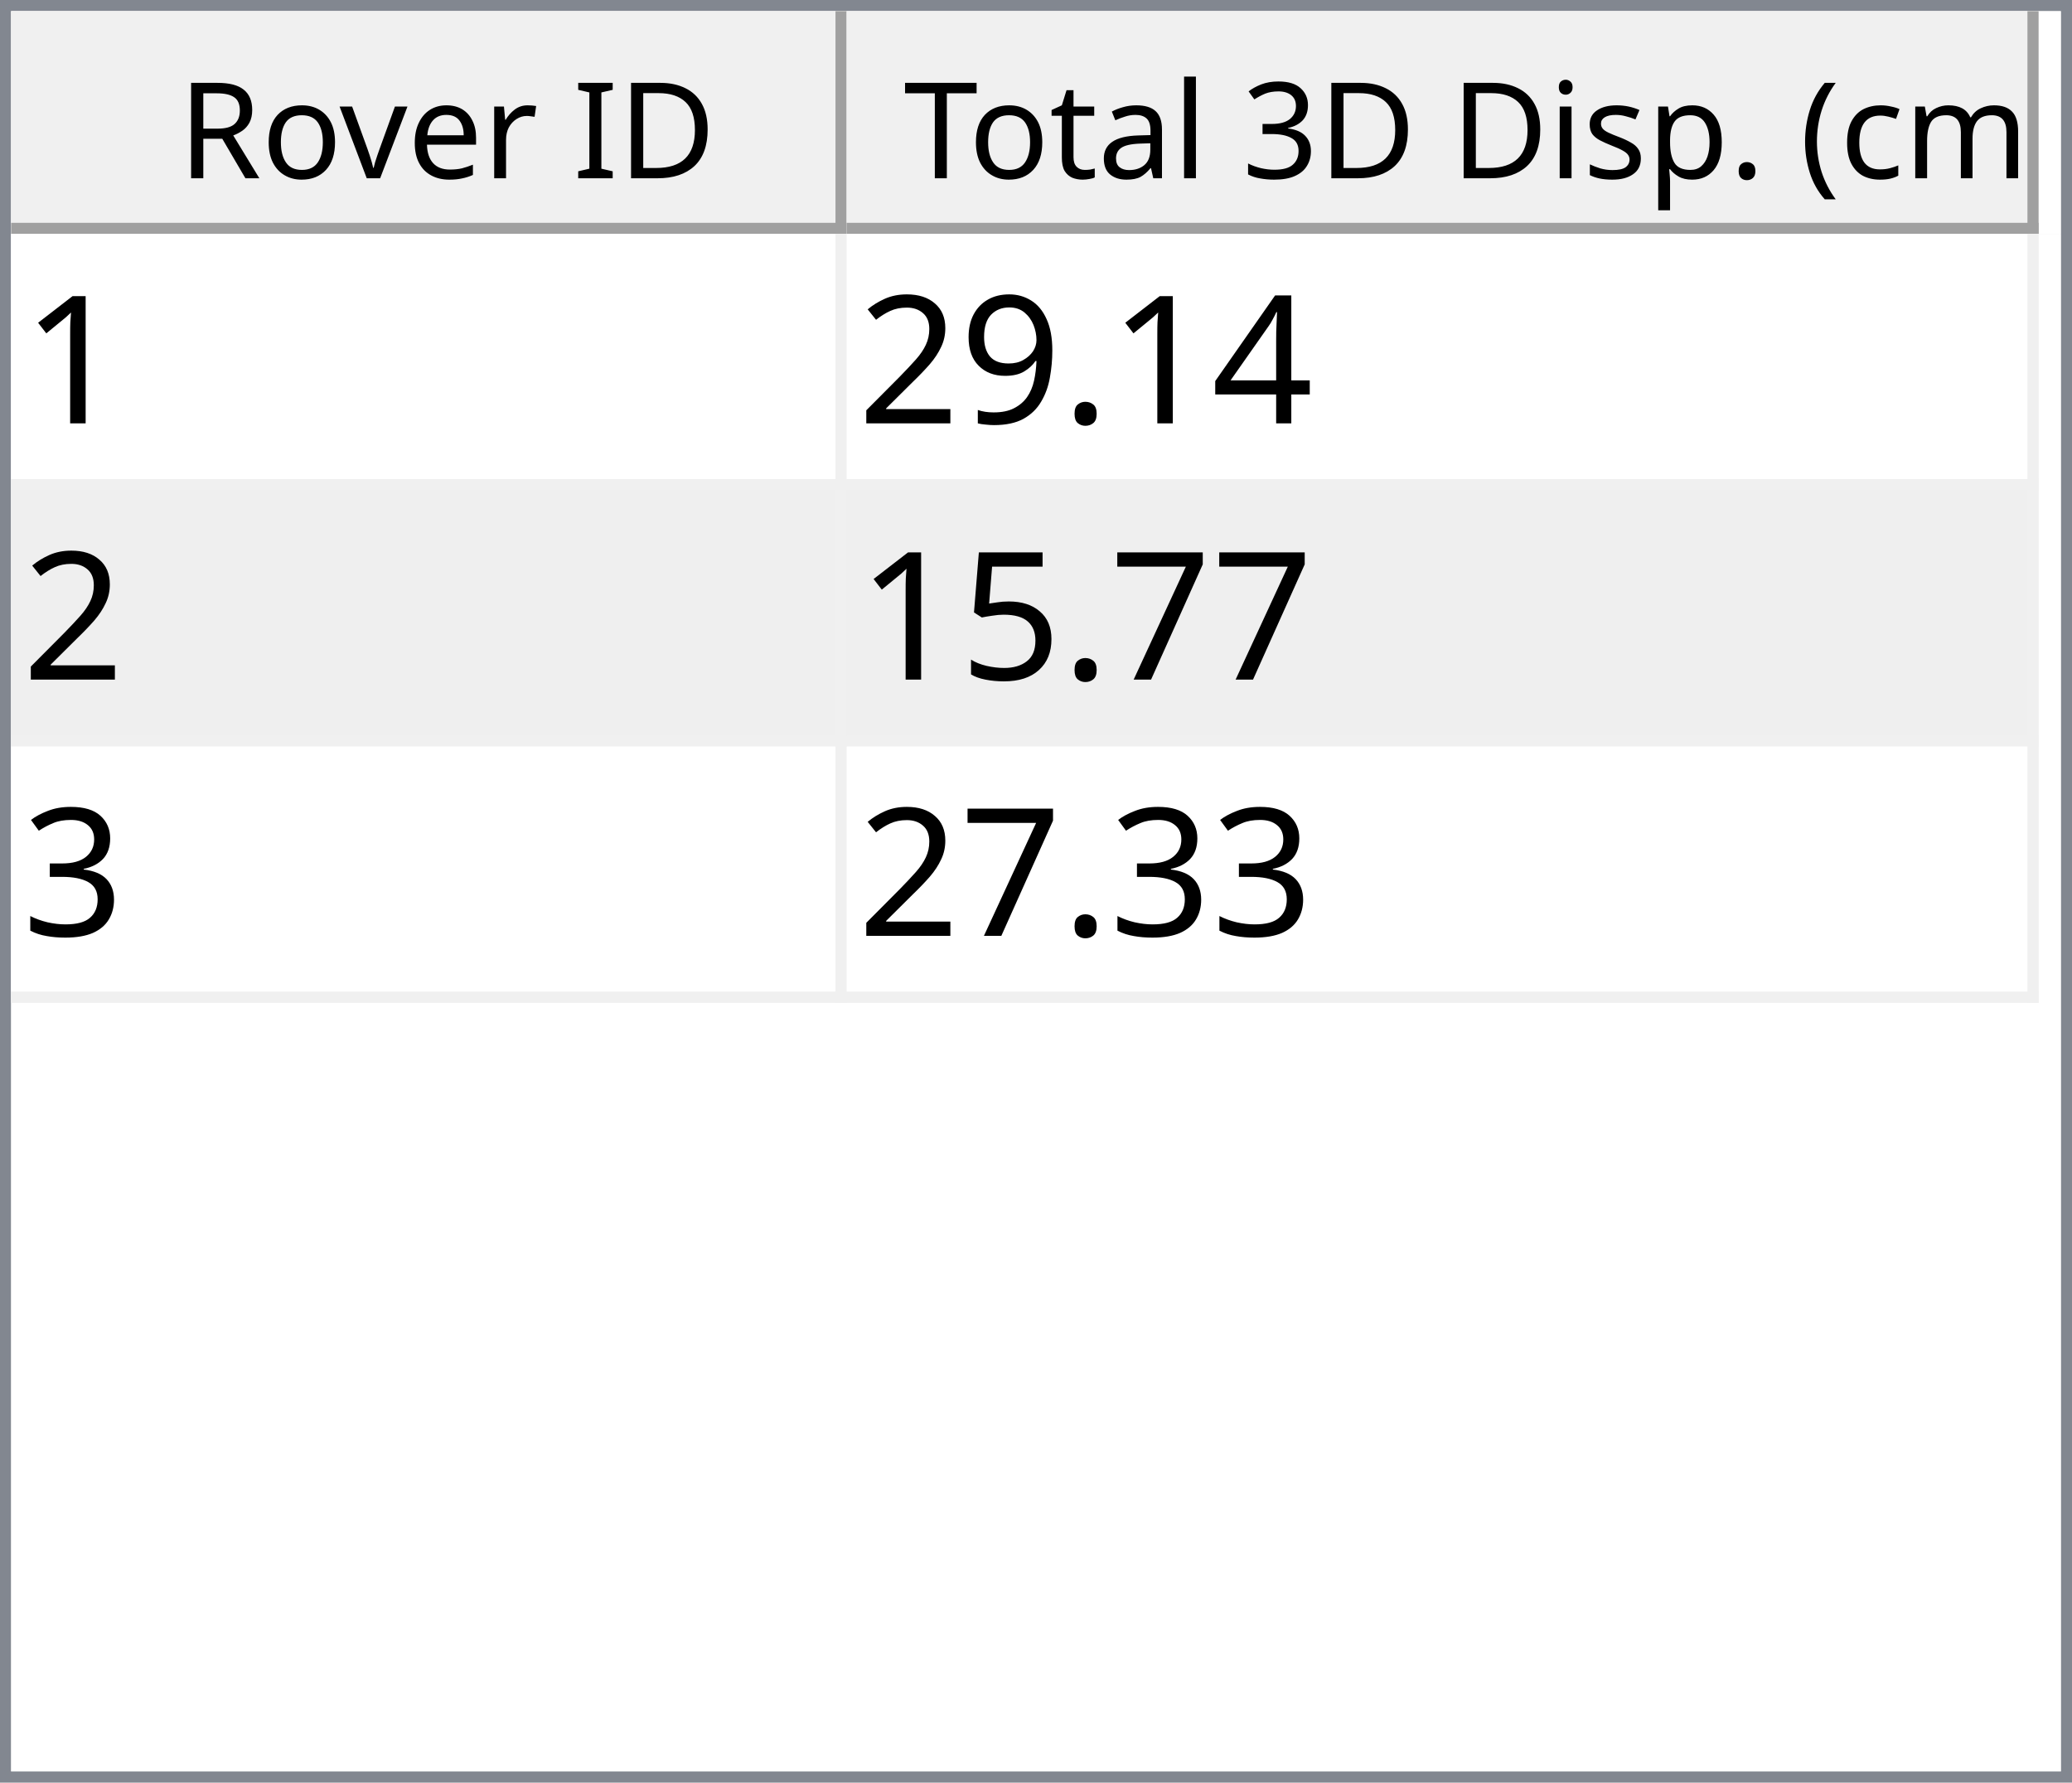
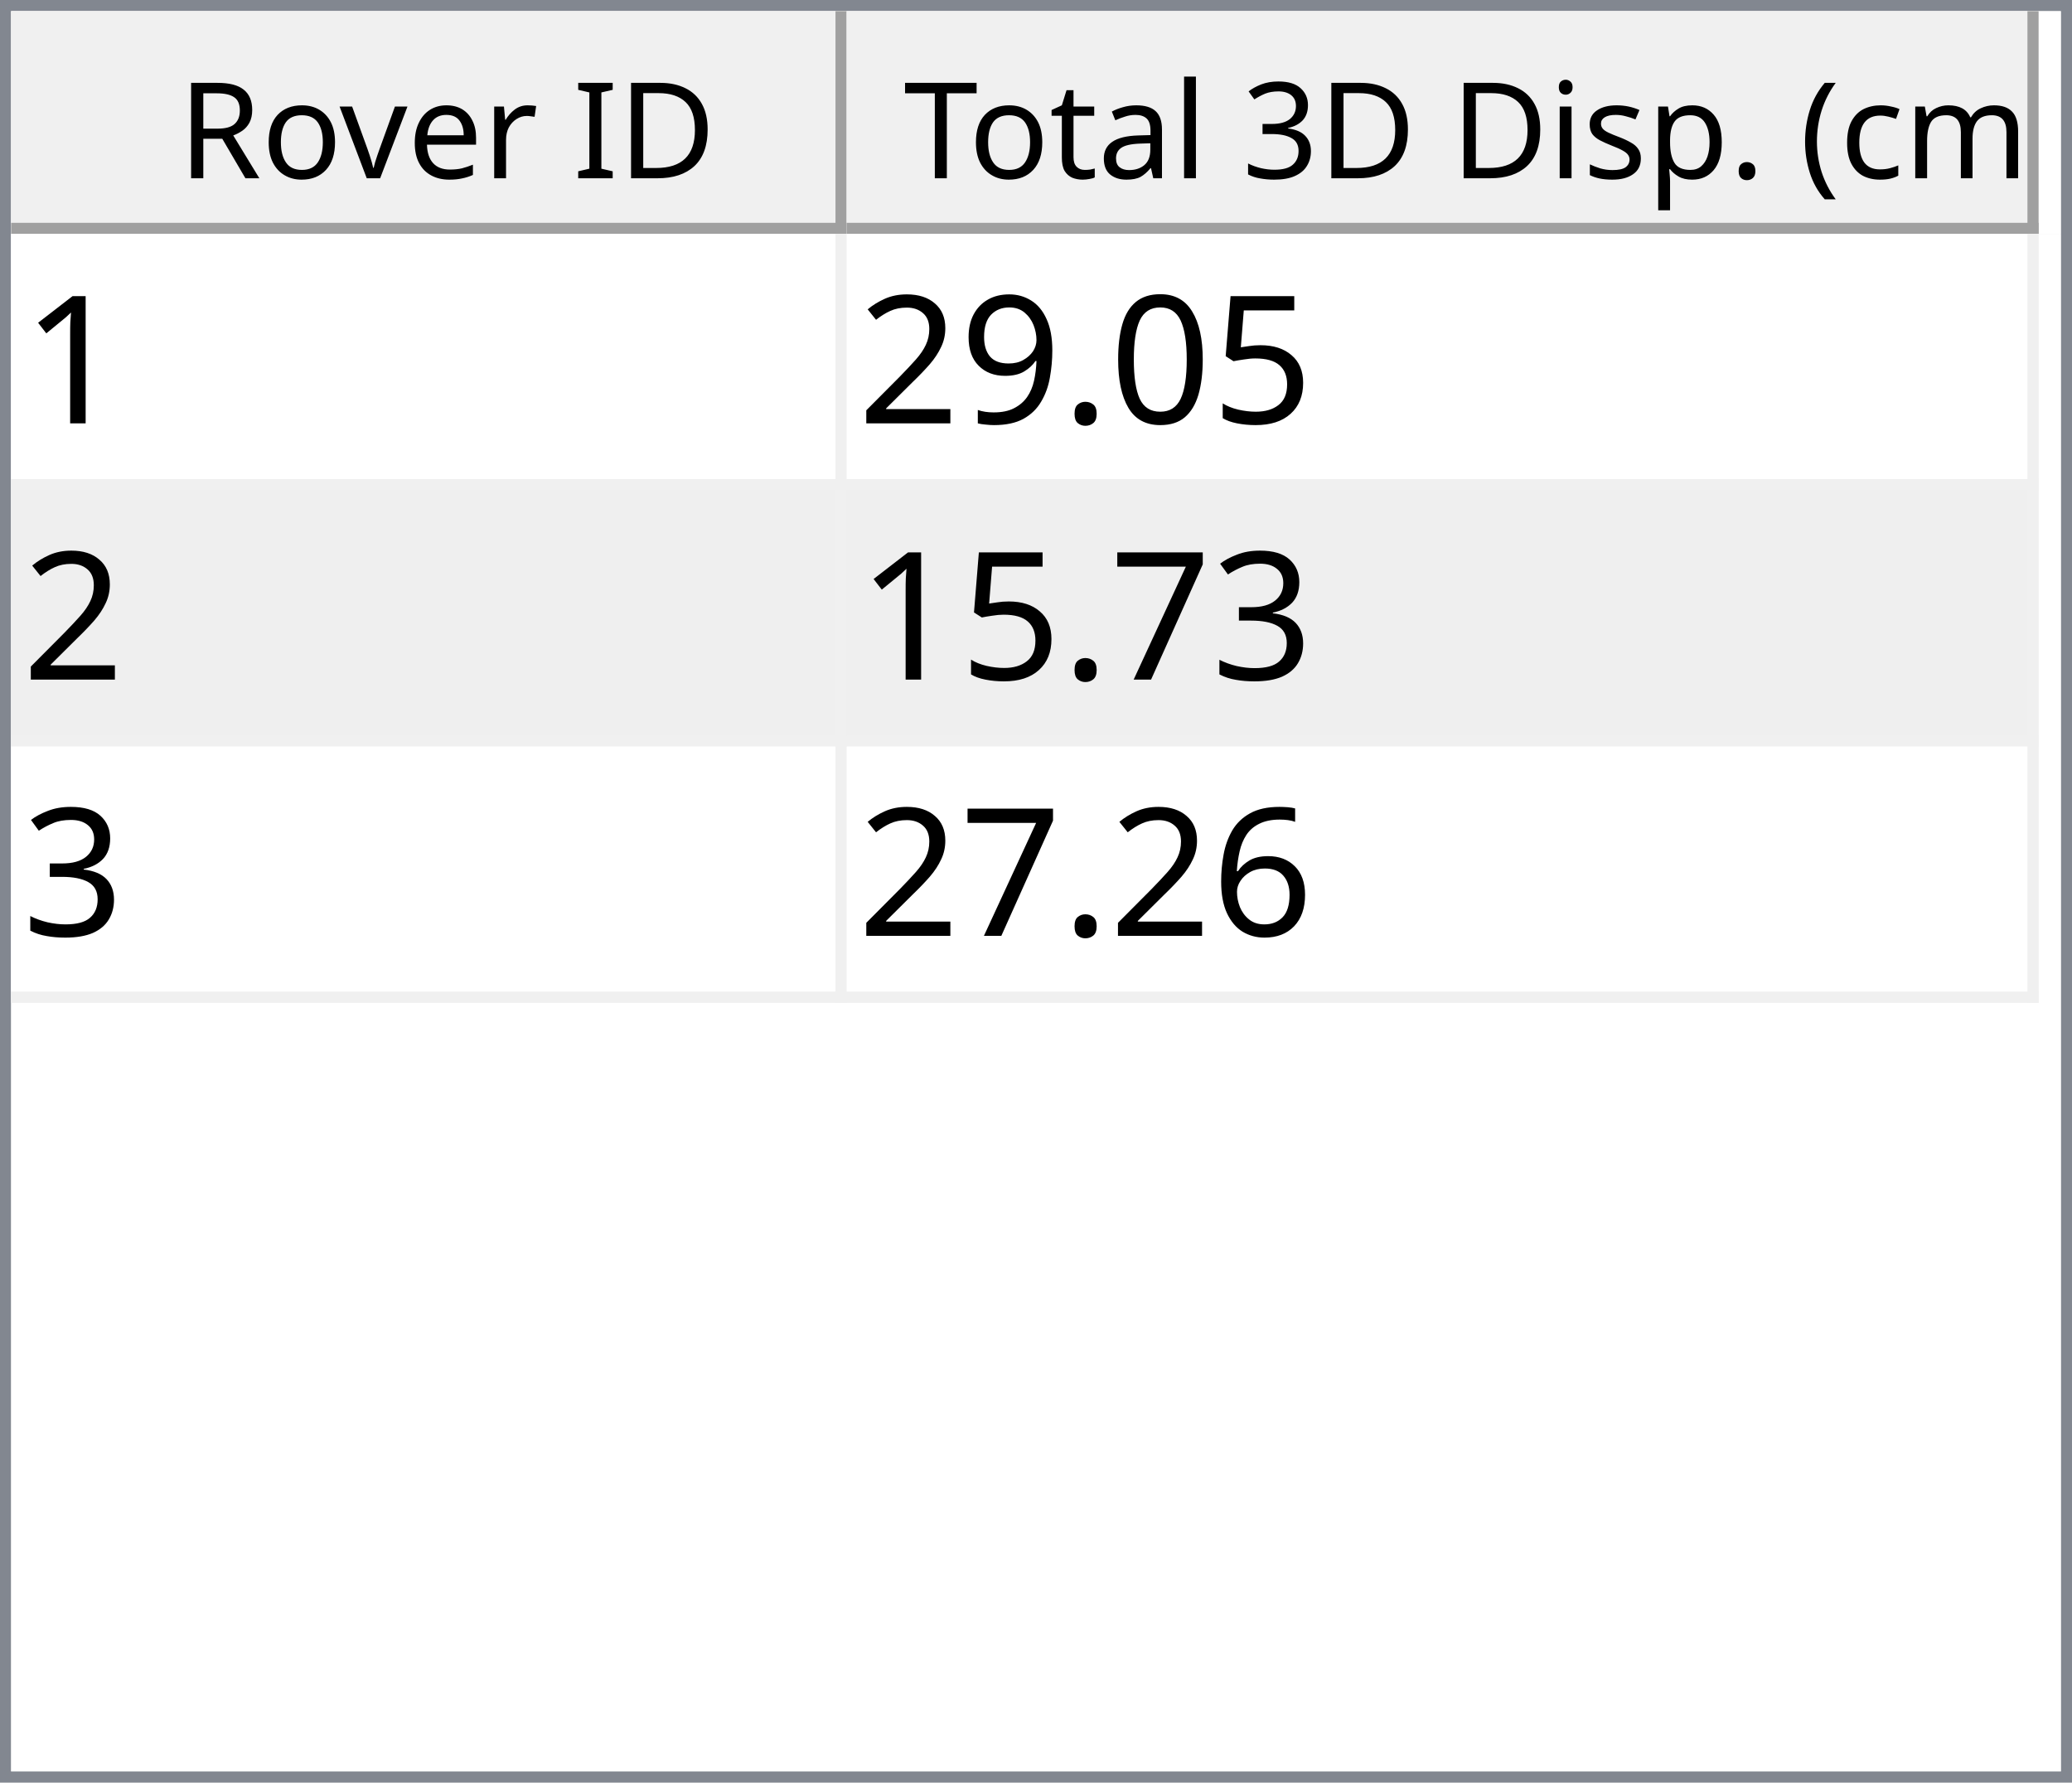
<svg xmlns="http://www.w3.org/2000/svg" style="fill-opacity:1; color-rendering:auto; color-interpolation:auto; text-rendering:auto; stroke:black; stroke-linecap:square; stroke-miterlimit:10; shape-rendering:auto; stroke-opacity:1; fill:black; stroke-dasharray:none; font-weight:normal; stroke-width:1; font-family:'Dialog'; font-style:normal; stroke-linejoin:miter; font-size:12px; stroke-dashoffset:0; image-rendering:auto;" width="186" height="160">
  <defs id="genericDefs" />
  <g>
    <defs id="defs1">
      <clipPath clipPathUnits="userSpaceOnUse" id="clipPath1">
        <path d="M0 0 L186 0 L186 160 L0 160 L0 0 Z" />
      </clipPath>
      <clipPath clipPathUnits="userSpaceOnUse" id="clipPath2">
        <path d="M0 0 L0 160 L186 160 L186 0 Z" />
      </clipPath>
      <clipPath clipPathUnits="userSpaceOnUse" id="clipPath3">
        <path d="M0 0 L0 20 L184 20 L184 0 Z" />
      </clipPath>
      <clipPath clipPathUnits="userSpaceOnUse" id="clipPath4">
        <path d="M0 0 L0 20 L75 20 L75 0 Z" />
      </clipPath>
      <clipPath clipPathUnits="userSpaceOnUse" id="clipPath5">
        <path d="M1 1 L1 19 L74 19 L74 1 Z" />
      </clipPath>
      <clipPath clipPathUnits="userSpaceOnUse" id="clipPath6">
        <path d="M0 0 L0 18 L73 18 L73 0 Z" />
      </clipPath>
      <clipPath clipPathUnits="userSpaceOnUse" id="clipPath7">
        <path d="M-0.5 -0.5 L-0.5 19.5 L74.5 19.5 L74.5 -0.5 Z" />
      </clipPath>
      <clipPath clipPathUnits="userSpaceOnUse" id="clipPath8">
        <path d="M0 0 L0 20 L107 20 L107 0 Z" />
      </clipPath>
      <clipPath clipPathUnits="userSpaceOnUse" id="clipPath9">
        <path d="M1 1 L1 19 L106 19 L106 1 Z" />
      </clipPath>
      <clipPath clipPathUnits="userSpaceOnUse" id="clipPath10">
        <path d="M0 0 L0 18 L105 18 L105 0 Z" />
      </clipPath>
      <clipPath clipPathUnits="userSpaceOnUse" id="clipPath11">
        <path d="M-0.5 -0.5 L-0.5 19.5 L106.5 19.5 L106.5 -0.5 Z" />
      </clipPath>
      <clipPath clipPathUnits="userSpaceOnUse" id="clipPath12">
        <path d="M0 0 L0 138 L184 138 L184 0 Z" />
      </clipPath>
      <clipPath clipPathUnits="userSpaceOnUse" id="clipPath13">
        <path d="M0 0 L0 69 L182 69 L182 0 Z" />
      </clipPath>
      <clipPath clipPathUnits="userSpaceOnUse" id="clipPath14">
        <path d="M-0.5 -0.5 L-0.5 68.5 L181.5 68.5 L181.5 -0.5 Z" />
      </clipPath>
      <clipPath clipPathUnits="userSpaceOnUse" id="clipPath15">
        <path d="M0 0 L0 22 L74 22 L74 0 Z" />
      </clipPath>
      <clipPath clipPathUnits="userSpaceOnUse" id="clipPath16">
        <path d="M0 0 L0 22 L106 22 L106 0 Z" />
      </clipPath>
      <font horiz-adv-x="64.551" id="font1">
        <font-face ascent="107.91" descent="25.098" units-per-em="100" style="font-style:normal; font-family:Segoe UI; font-weight:normal;" />
        <missing-glyph horiz-adv-x="64.551" d="M8.109 0 L8.109 68.266 L56.453 68.266 L56.453 0 L8.109 0 ZM15.328 7.234 L49.219 7.234 L49.219 61.031 L15.328 61.031 L15.328 7.234 Z" />
        <glyph unicode="D" horiz-adv-x="70.117" d="M9.188 0 L9.188 70.016 L28.516 70.016 Q65.531 70.016 65.531 35.891 Q65.531 19.672 55.25 9.836 Q44.969 0 27.734 0 L9.188 0 ZM17.391 62.594 L17.391 7.422 L27.828 7.422 Q41.609 7.422 49.273 14.797 Q56.938 22.172 56.938 35.688 Q56.938 62.594 28.328 62.594 L17.391 62.594 Z" />
        <glyph unicode="I" horiz-adv-x="26.611" d="M17.391 0 L9.188 0 L9.188 70.016 L17.391 70.016 L17.391 0 Z" />
        <glyph unicode=" " horiz-adv-x="27.393" d="" />
        <glyph unicode="r" horiz-adv-x="34.766" d="M34.188 41.891 Q32.078 43.5 28.125 43.5 Q23 43.5 19.555 38.672 Q16.109 33.844 16.109 25.484 L16.109 0 L8.109 0 L8.109 50 L16.109 50 L16.109 39.703 L16.312 39.703 Q18.016 44.969 21.531 47.922 Q25.047 50.875 29.391 50.875 Q32.516 50.875 34.188 50.203 L34.188 41.891 Z" />
        <glyph unicode="e" horiz-adv-x="52.295" d="M48.297 23 L12.984 23 Q13.188 14.656 17.484 10.109 Q21.781 5.562 29.297 5.562 Q37.75 5.562 44.828 11.141 L44.828 3.609 Q38.234 -1.172 27.391 -1.172 Q16.797 -1.172 10.742 5.641 Q4.688 12.453 4.688 24.812 Q4.688 36.469 11.305 43.82 Q17.922 51.172 27.734 51.172 Q37.547 51.172 42.922 44.828 Q48.297 38.484 48.297 27.203 L48.297 23 ZM40.094 29.781 Q40.047 36.719 36.75 40.578 Q33.453 44.438 27.594 44.438 Q21.922 44.438 17.969 40.383 Q14.016 36.328 13.094 29.781 L40.094 29.781 Z" />
        <glyph unicode="v" horiz-adv-x="47.9" d="M47.406 50 L27.484 0 L19.625 0 L0.688 50 L9.469 50 L22.172 13.672 Q23.578 9.672 23.922 6.688 L24.125 6.688 Q24.609 10.453 25.688 13.484 L38.969 50 L47.406 50 Z" />
        <glyph unicode="o" horiz-adv-x="58.594" d="M29 -1.172 Q17.922 -1.172 11.305 5.836 Q4.688 12.844 4.688 24.422 Q4.688 37.016 11.57 44.094 Q18.453 51.172 30.172 51.172 Q41.359 51.172 47.633 44.289 Q53.906 37.406 53.906 25.203 Q53.906 13.234 47.141 6.031 Q40.375 -1.172 29 -1.172 ZM29.594 44.438 Q21.875 44.438 17.383 39.188 Q12.891 33.938 12.891 24.703 Q12.891 15.828 17.43 10.695 Q21.969 5.562 29.594 5.562 Q37.359 5.562 41.531 10.594 Q45.703 15.625 45.703 24.906 Q45.703 34.281 41.531 39.359 Q37.359 44.438 29.594 44.438 Z" />
        <glyph unicode="R" horiz-adv-x="59.814" d="M59.375 0 L49.609 0 L37.891 19.625 Q36.281 22.359 34.766 24.289 Q33.25 26.219 31.664 27.438 Q30.078 28.656 28.25 29.219 Q26.422 29.781 24.125 29.781 L17.391 29.781 L17.391 0 L9.188 0 L9.188 70.016 L30.078 70.016 Q34.672 70.016 38.555 68.867 Q42.438 67.719 45.289 65.375 Q48.141 63.031 49.758 59.547 Q51.375 56.062 51.375 51.375 Q51.375 47.703 50.273 44.656 Q49.172 41.609 47.148 39.211 Q45.125 36.812 42.266 35.133 Q39.406 33.453 35.844 32.516 L35.844 32.328 Q37.594 31.547 38.891 30.547 Q40.188 29.547 41.359 28.18 Q42.531 26.812 43.68 25.078 Q44.828 23.344 46.234 21.047 L59.375 0 ZM17.391 62.594 L17.391 37.203 L28.516 37.203 Q31.594 37.203 34.203 38.133 Q36.812 39.062 38.719 40.797 Q40.625 42.531 41.703 45.047 Q42.781 47.562 42.781 50.688 Q42.781 56.297 39.141 59.445 Q35.5 62.594 28.609 62.594 L17.391 62.594 Z" />
        <glyph unicode=")" horiz-adv-x="30.176" d="M8.297 -15.922 L1.172 -15.922 Q16.406 2.344 16.406 26.812 Q16.406 51.469 1.078 70.016 L8.297 70.016 Q23.531 52.156 23.531 26.703 Q23.531 1.375 8.297 -15.922 Z" />
        <glyph unicode="m" horiz-adv-x="86.133" d="M79.109 0 L71.094 0 L71.094 28.719 Q71.094 37.016 68.531 40.727 Q65.969 44.438 59.906 44.438 Q54.781 44.438 51.195 39.75 Q47.609 35.062 47.609 28.516 L47.609 0 L39.594 0 L39.594 29.688 Q39.594 44.438 28.219 44.438 Q22.953 44.438 19.531 40.016 Q16.109 35.594 16.109 28.516 L16.109 0 L8.109 0 L8.109 50 L16.109 50 L16.109 42.094 L16.312 42.094 Q21.625 51.172 31.844 51.172 Q36.969 51.172 40.773 48.312 Q44.578 45.453 46 40.828 Q51.562 51.172 62.594 51.172 Q79.109 51.172 79.109 30.812 L79.109 0 Z" />
        <glyph unicode="c" horiz-adv-x="46.191" d="M42.188 2.297 Q36.422 -1.172 28.516 -1.172 Q17.828 -1.172 11.258 5.789 Q4.688 12.75 4.688 23.828 Q4.688 36.188 11.766 43.68 Q18.844 51.172 30.672 51.172 Q37.25 51.172 42.281 48.734 L42.281 40.531 Q36.719 44.438 30.375 44.438 Q22.703 44.438 17.797 38.945 Q12.891 33.453 12.891 24.516 Q12.891 15.719 17.508 10.641 Q22.125 5.562 29.891 5.562 Q36.422 5.562 42.188 9.906 L42.188 2.297 Z" />
        <glyph unicode="(" horiz-adv-x="30.176" d="M29.109 -15.922 L21.969 -15.922 Q6.844 1.375 6.844 26.703 Q6.844 52.156 21.969 70.016 L29.203 70.016 Q13.875 51.469 13.875 26.812 Q13.875 2.344 29.109 -15.922 Z" />
        <glyph unicode="." horiz-adv-x="21.68" d="M10.891 -1.078 Q8.641 -1.078 7.055 0.539 Q5.469 2.156 5.469 4.391 Q5.469 6.641 7.055 8.273 Q8.641 9.906 10.891 9.906 Q13.188 9.906 14.797 8.273 Q16.406 6.641 16.406 4.391 Q16.406 2.156 14.797 0.539 Q13.188 -1.078 10.891 -1.078 Z" />
        <glyph unicode="p" horiz-adv-x="58.789" d="M16.312 7.234 L16.109 7.234 L16.109 -23 L8.109 -23 L8.109 50 L16.109 50 L16.109 41.219 L16.312 41.219 Q22.219 51.172 33.594 51.172 Q43.266 51.172 48.688 44.461 Q54.109 37.75 54.109 26.469 Q54.109 13.922 48 6.375 Q41.891 -1.172 31.297 -1.172 Q21.578 -1.172 16.312 7.234 ZM16.109 27.391 L16.109 20.406 Q16.109 14.203 20.141 9.883 Q24.172 5.562 30.375 5.562 Q37.641 5.562 41.773 11.133 Q45.906 16.703 45.906 26.609 Q45.906 34.969 42.047 39.703 Q38.188 44.438 31.594 44.438 Q24.609 44.438 20.359 39.578 Q16.109 34.719 16.109 27.391 Z" />
        <glyph unicode="s" horiz-adv-x="42.432" d="M5.078 1.812 L5.078 10.406 Q11.625 5.562 19.484 5.562 Q30.031 5.562 30.031 12.594 Q30.031 14.594 29.125 15.992 Q28.219 17.391 26.68 18.461 Q25.141 19.531 23.07 20.383 Q21 21.234 18.609 22.172 Q15.281 23.484 12.766 24.828 Q10.25 26.172 8.57 27.859 Q6.891 29.547 6.031 31.695 Q5.172 33.844 5.172 36.719 Q5.172 40.234 6.789 42.945 Q8.406 45.656 11.086 47.484 Q13.766 49.312 17.211 50.242 Q20.656 51.172 24.312 51.172 Q30.812 51.172 35.938 48.922 L35.938 40.828 Q30.422 44.438 23.25 44.438 Q21 44.438 19.195 43.922 Q17.391 43.406 16.094 42.477 Q14.797 41.547 14.086 40.258 Q13.375 38.969 13.375 37.406 Q13.375 35.453 14.086 34.133 Q14.797 32.812 16.164 31.789 Q17.531 30.766 19.484 29.938 Q21.438 29.109 23.922 28.125 Q27.25 26.859 29.883 25.516 Q32.516 24.172 34.375 22.484 Q36.234 20.797 37.234 18.602 Q38.234 16.406 38.234 13.375 Q38.234 9.672 36.602 6.938 Q34.969 4.203 32.234 2.398 Q29.5 0.594 25.93 -0.289 Q22.359 -1.172 18.453 -1.172 Q10.75 -1.172 5.078 1.812 Z" />
        <glyph unicode="i" horiz-adv-x="24.219" d="M12.203 62.703 Q10.062 62.703 8.547 64.164 Q7.031 65.625 7.031 67.875 Q7.031 70.125 8.547 71.609 Q10.062 73.094 12.203 73.094 Q14.406 73.094 15.945 71.609 Q17.484 70.125 17.484 67.875 Q17.484 65.719 15.945 64.211 Q14.406 62.703 12.203 62.703 ZM16.109 0 L8.109 0 L8.109 50 L16.109 50 L16.109 0 Z" />
        <glyph unicode="3" horiz-adv-x="53.906" d="M46.531 19.828 Q46.531 15.094 44.75 11.211 Q42.969 7.328 39.719 4.57 Q36.469 1.812 31.93 0.297 Q27.391 -1.219 21.922 -1.219 Q11.922 -1.219 6 2.594 L6 11.188 Q13.094 5.609 22.219 5.609 Q25.875 5.609 28.828 6.539 Q31.781 7.469 33.906 9.227 Q36.031 10.984 37.18 13.477 Q38.328 15.969 38.328 19.094 Q38.328 32.812 18.797 32.812 L12.984 32.812 L12.984 39.594 L18.5 39.594 Q35.797 39.594 35.797 52.484 Q35.797 64.406 22.609 64.406 Q15.188 64.406 8.688 59.422 L8.688 67.188 Q15.375 71.188 24.609 71.188 Q29 71.188 32.57 69.969 Q36.141 68.75 38.68 66.555 Q41.219 64.359 42.609 61.281 Q44 58.203 44 54.5 Q44 40.672 30.031 36.719 L30.031 36.531 Q33.594 36.141 36.625 34.797 Q39.656 33.453 41.852 31.305 Q44.047 29.156 45.289 26.25 Q46.531 23.344 46.531 19.828 Z" />
        <glyph unicode="l" horiz-adv-x="24.219" d="M16.109 0 L8.109 0 L8.109 74.031 L16.109 74.031 L16.109 0 Z" />
        <glyph unicode="a" horiz-adv-x="50.879" d="M43.891 0 L35.891 0 L35.891 7.812 L35.688 7.812 Q30.469 -1.172 20.312 -1.172 Q12.844 -1.172 8.617 2.781 Q4.391 6.734 4.391 13.281 Q4.391 27.297 20.906 29.594 L35.891 31.688 Q35.891 44.438 25.594 44.438 Q16.547 44.438 9.281 38.281 L9.281 46.484 Q16.656 51.172 26.266 51.172 Q43.891 51.172 43.891 32.516 L43.891 0 ZM35.891 25.297 L23.828 23.641 Q18.266 22.859 15.43 20.875 Q12.594 18.891 12.594 13.875 Q12.594 10.203 15.211 7.883 Q17.828 5.562 22.172 5.562 Q28.125 5.562 32.008 9.742 Q35.891 13.922 35.891 20.312 L35.891 25.297 Z" />
        <glyph unicode="t" horiz-adv-x="33.887" d="M31.297 0.484 Q28.469 -1.078 23.828 -1.078 Q10.688 -1.078 10.688 13.578 L10.688 43.172 L2.094 43.172 L2.094 50 L10.688 50 L10.688 62.203 L18.703 64.797 L18.703 50 L31.297 50 L31.297 43.172 L18.703 43.172 L18.703 14.984 Q18.703 9.969 20.414 7.82 Q22.125 5.672 26.078 5.672 Q29.109 5.672 31.297 7.328 L31.297 0.484 Z" />
        <glyph unicode="T" horiz-adv-x="52.393" d="M50.594 62.594 L30.375 62.594 L30.375 0 L22.172 0 L22.172 62.594 L2 62.594 L2 70.016 L50.594 70.016 L50.594 62.594 Z" />
      </font>
      <font horiz-adv-x="75.0" id="font2">
        <font-face ascent="100.537" descent="21.973" units-per-em="100" style="font-style:normal; font-family:sans-serif; font-weight:normal;" />
        <missing-glyph horiz-adv-x="75.0" d="M12.5 0 L12.5 62.5 L62.5 62.5 L62.5 0 L12.5 0 ZM14.062 1.562 L60.938 1.562 L60.938 60.938 L14.062 60.938 L14.062 1.562 Z" />
        <glyph unicode="1" horiz-adv-x="55.615" d="M37.25 0 L28.469 0 L28.469 56 Q25.297 52.984 20.141 49.953 Q14.984 46.922 10.891 45.406 L10.891 53.906 Q18.266 57.375 23.781 62.305 Q29.297 67.234 31.594 71.875 L37.25 71.875 L37.25 0 Z" />
-         <glyph unicode="4" horiz-adv-x="55.615" d="M32.328 0 L32.328 17.141 L1.266 17.141 L1.266 25.203 L33.938 71.578 L41.109 71.578 L41.109 25.203 L50.781 25.203 L50.781 17.141 L41.109 17.141 L41.109 0 L32.328 0 ZM32.328 25.203 L32.328 57.469 L9.906 25.203 L32.328 25.203 Z" />
+         <glyph unicode="5" horiz-adv-x="55.615" d="M4.156 18.75 L13.375 19.531 Q14.406 12.797 18.141 9.398 Q21.875 6 27.156 6 Q33.5 6 37.891 10.789 Q42.281 15.578 42.281 23.484 Q42.281 31 38.062 35.352 Q33.844 39.703 27 39.703 Q22.75 39.703 19.336 37.773 Q15.922 35.844 13.969 32.766 L5.719 33.844 L12.641 70.609 L48.25 70.609 L48.25 62.203 L19.672 62.203 L15.828 42.969 Q22.266 47.469 29.344 47.469 Q38.719 47.469 45.164 40.969 Q51.609 34.469 51.609 24.266 Q51.609 14.547 45.953 7.469 Q39.062 -1.219 27.156 -1.219 Q17.391 -1.219 11.211 4.25 Q5.031 9.719 4.156 18.75 Z" />
+         <glyph unicode="0" horiz-adv-x="55.615" d="M4.156 35.297 Q4.156 48 6.766 55.742 Q9.375 63.484 14.523 67.68 Q19.672 71.875 27.484 71.875 Q33.25 71.875 37.594 69.555 Q41.938 67.234 44.773 62.867 Q47.609 58.5 49.219 52.227 Q50.828 45.953 50.828 35.297 Q50.828 22.703 48.242 14.969 Q45.656 7.234 40.508 3.008 Q35.359 -1.219 27.484 -1.219 Q17.141 -1.219 11.234 6.203 Q4.156 15.141 4.156 35.297 ZM13.188 35.297 Q13.188 17.672 17.312 11.836 Q21.438 6 27.484 6 Q33.547 6 37.672 11.859 Q41.797 17.719 41.797 35.297 Q41.797 52.984 37.672 58.789 Q33.547 64.594 27.391 64.594 Q21.344 64.594 17.719 59.469 Q13.188 52.938 13.188 35.297 Z" />
        <glyph unicode="." horiz-adv-x="27.783" d="M9.078 0 L9.078 10.016 L19.094 10.016 L19.094 0 L9.078 0 Z" />
        <glyph unicode="9" horiz-adv-x="55.615" d="M5.469 16.547 L13.922 17.328 Q14.984 11.375 18.016 8.688 Q21.047 6 25.781 6 Q29.828 6 32.883 7.859 Q35.938 9.719 37.891 12.82 Q39.844 15.922 41.164 21.195 Q42.484 26.469 42.484 31.938 Q42.484 32.516 42.438 33.688 Q39.797 29.5 35.234 26.883 Q30.672 24.266 25.344 24.266 Q16.453 24.266 10.305 30.711 Q4.156 37.156 4.156 47.703 Q4.156 58.594 10.578 65.234 Q17 71.875 26.656 71.875 Q33.641 71.875 39.43 68.117 Q45.219 64.359 48.219 57.398 Q51.219 50.438 51.219 37.25 Q51.219 23.531 48.242 15.406 Q45.266 7.281 39.383 3.031 Q33.5 -1.219 25.594 -1.219 Q17.188 -1.219 11.867 3.445 Q6.547 8.109 5.469 16.547 ZM41.453 48.141 Q41.453 55.719 37.43 60.156 Q33.406 64.594 27.734 64.594 Q21.875 64.594 17.531 59.812 Q13.188 55.031 13.188 47.406 Q13.188 40.578 17.312 36.305 Q21.438 32.031 27.484 32.031 Q33.594 32.031 37.523 36.305 Q41.453 40.578 41.453 48.141 Z" />
        <glyph unicode="2" horiz-adv-x="55.615" d="M50.344 8.453 L50.344 0 L3.031 0 Q2.938 3.172 4.047 6.109 Q5.859 10.938 9.836 15.625 Q13.812 20.312 21.344 26.469 Q33.016 36.031 37.117 41.625 Q41.219 47.219 41.219 52.203 Q41.219 57.422 37.477 61.008 Q33.734 64.594 27.734 64.594 Q21.391 64.594 17.578 60.789 Q13.766 56.984 13.719 50.25 L4.688 51.172 Q5.609 61.281 11.664 66.578 Q17.719 71.875 27.938 71.875 Q38.234 71.875 44.242 66.164 Q50.25 60.453 50.25 52 Q50.25 47.703 48.492 43.555 Q46.734 39.406 42.656 34.812 Q38.578 30.219 29.109 22.219 Q21.188 15.578 18.945 13.211 Q16.703 10.844 15.234 8.453 L50.344 8.453 Z" />
+         <glyph unicode="3" horiz-adv-x="55.615" d="M4.203 18.891 L12.984 20.062 Q14.5 12.594 18.141 9.297 Q21.781 6 27 6 Q33.203 6 37.477 10.297 Q41.75 14.594 41.75 20.953 Q41.75 27 37.797 30.93 Q33.844 34.859 27.734 34.859 Q25.25 34.859 21.531 33.891 L22.516 41.609 Q23.391 41.5 23.922 41.5 Q29.547 41.5 34.039 44.43 Q38.531 47.359 38.531 53.469 Q38.531 58.297 35.258 61.477 Q31.984 64.656 26.812 64.656 Q21.688 64.656 18.266 61.43 Q14.844 58.203 13.875 51.766 L5.078 53.328 Q6.688 62.156 12.398 67.016 Q18.109 71.875 26.609 71.875 Q32.469 71.875 37.398 69.359 Q42.328 66.844 44.945 62.5 Q47.562 58.156 47.562 53.266 Q47.562 48.641 45.07 44.828 Q42.578 41.016 37.703 38.766 Q44.047 37.312 47.562 32.695 Q51.078 28.078 51.078 21.141 Q51.078 11.766 44.242 5.25 Q37.406 -1.266 26.953 -1.266 Q17.531 -1.266 11.305 4.352 Q5.078 9.969 4.203 18.891 Z" />
        <glyph unicode="7" horiz-adv-x="55.615" d="M4.734 62.203 L4.734 70.656 L51.078 70.656 L51.078 63.812 Q44.234 56.547 37.523 44.484 Q30.812 32.422 27.156 19.672 Q24.516 10.688 23.781 0 L14.75 0 Q14.891 8.453 18.062 20.414 Q21.234 32.375 27.172 43.484 Q33.109 54.594 39.797 62.203 L4.734 62.203 Z" />
-         <glyph unicode="5" horiz-adv-x="55.615" d="M4.156 18.75 L13.375 19.531 Q14.406 12.797 18.141 9.398 Q21.875 6 27.156 6 Q33.5 6 37.891 10.789 Q42.281 15.578 42.281 23.484 Q42.281 31 38.062 35.352 Q33.844 39.703 27 39.703 Q22.75 39.703 19.336 37.773 Q15.922 35.844 13.969 32.766 L5.719 33.844 L12.641 70.609 L48.25 70.609 L48.25 62.203 L19.672 62.203 L15.828 42.969 Q22.266 47.469 29.344 47.469 Q38.719 47.469 45.164 40.969 Q51.609 34.469 51.609 24.266 Q51.609 14.547 45.953 7.469 Q39.062 -1.219 27.156 -1.219 Q17.391 -1.219 11.211 4.25 Q5.031 9.719 4.156 18.75 Z" />
-         <glyph unicode="3" horiz-adv-x="55.615" d="M4.203 18.891 L12.984 20.062 Q14.5 12.594 18.141 9.297 Q21.781 6 27 6 Q33.203 6 37.477 10.297 Q41.75 14.594 41.75 20.953 Q41.75 27 37.797 30.93 Q33.844 34.859 27.734 34.859 Q25.25 34.859 21.531 33.891 L22.516 41.609 Q23.391 41.5 23.922 41.5 Q29.547 41.5 34.039 44.43 Q38.531 47.359 38.531 53.469 Q38.531 58.297 35.258 61.477 Q31.984 64.656 26.812 64.656 Q21.688 64.656 18.266 61.43 Q14.844 58.203 13.875 51.766 L5.078 53.328 Q6.688 62.156 12.398 67.016 Q18.109 71.875 26.609 71.875 Q32.469 71.875 37.398 69.359 Q42.328 66.844 44.945 62.5 Q47.562 58.156 47.562 53.266 Q47.562 48.641 45.07 44.828 Q42.578 41.016 37.703 38.766 Q44.047 37.312 47.562 32.695 Q51.078 28.078 51.078 21.141 Q51.078 11.766 44.242 5.25 Q37.406 -1.266 26.953 -1.266 Q17.531 -1.266 11.305 4.352 Q5.078 9.969 4.203 18.891 Z" />
+         <glyph unicode="6" horiz-adv-x="55.615" d="M49.75 54.047 L41.016 53.375 Q39.844 58.547 37.703 60.891 Q34.125 64.656 28.906 64.656 Q24.703 64.656 21.531 62.312 Q17.391 59.281 14.992 53.469 Q12.594 47.656 12.5 36.922 Q15.672 41.75 20.266 44.094 Q24.859 46.438 29.891 46.438 Q38.672 46.438 44.852 39.969 Q51.031 33.5 51.031 23.25 Q51.031 16.5 48.125 10.719 Q45.219 4.938 40.141 1.859 Q35.062 -1.219 28.609 -1.219 Q17.625 -1.219 10.695 6.859 Q3.766 14.938 3.766 33.5 Q3.766 54.25 11.422 63.672 Q18.109 71.875 29.438 71.875 Q37.891 71.875 43.289 67.141 Q48.688 62.406 49.75 54.047 ZM13.875 23.188 Q13.875 18.656 15.797 14.508 Q17.719 10.359 21.188 8.18 Q24.656 6 28.469 6 Q34.031 6 38.039 10.492 Q42.047 14.984 42.047 22.703 Q42.047 30.125 38.086 34.398 Q34.125 38.672 28.125 38.672 Q22.172 38.672 18.023 34.398 Q13.875 30.125 13.875 23.188 Z" />
      </font>
    </defs>
    <g style="fill:white; stroke:white;">
      <rect x="0" y="0" width="186" style="clip-path:url(#clipPath1); stroke:none;" height="160" />
    </g>
    <g style="fill:white; text-rendering:optimizeSpeed; color-rendering:optimizeSpeed; image-rendering:optimizeSpeed; shape-rendering:crispEdges; stroke:white; color-interpolation:sRGB;">
      <rect x="0" width="186" height="160" y="0" style="stroke:none;" />
      <path style="stroke:none;" d="M0 160 L186 160 L186 0 L0 0 Z" />
    </g>
    <g style="fill:rgb(240,240,240); font-family:'Segoe UI'; stroke:rgb(240,240,240);">
      <rect x="0" y="0" width="186" style="clip-path:url(#clipPath2); stroke:none;" height="160" />
    </g>
    <g style="fill:rgb(130,135,144); font-family:'Segoe UI'; stroke:rgb(130,135,144);">
      <path d="M0 0 L186 0 L186 160 L0 160 L0 0 ZM1 1 L185 1 L185 159 L1 159 L1 1 Z" style="fill-rule:evenodd; clip-path:url(#clipPath2); stroke:none;" />
    </g>
    <g style="fill:white; font-family:'Segoe UI'; stroke:white;" transform="translate(1,1)">
      <rect x="0" y="0" width="184" style="clip-path:url(#clipPath3); stroke:none;" height="20" />
    </g>
    <g style="fill:rgb(240,240,240); font-family:'Segoe UI'; stroke:rgb(240,240,240);" transform="translate(1,1)">
      <rect x="0" y="0" width="75" style="clip-path:url(#clipPath4); stroke:none;" height="20" />
    </g>
    <g style="font-family:'Segoe UI';" transform="translate(2,2)">
      <text x="14" xml:space="preserve" y="14" style="clip-path:url(#clipPath6); stroke:none;">Rover ID</text>
    </g>
    <g style="fill:rgb(160,160,160); font-family:'Segoe UI'; stroke:rgb(160,160,160); stroke-linejoin:bevel;" transform="translate(1.5,1.5)">
      <line x1="74" x2="74" y1="0" style="fill:none; clip-path:url(#clipPath7);" y2="19" />
    </g>
    <g style="fill:rgb(160,160,160); font-family:'Segoe UI'; stroke:rgb(160,160,160); stroke-linejoin:bevel;" transform="matrix(1,0,0,1,1,1) translate(0.5,0.5)">
      <line x1="0" x2="74" y1="19" style="fill:none; clip-path:url(#clipPath7);" y2="19" />
    </g>
    <g style="fill:rgb(240,240,240); font-family:'Segoe UI'; stroke:rgb(240,240,240);" transform="translate(76,1)">
      <rect x="0" y="0" width="107" style="clip-path:url(#clipPath8); stroke:none;" height="20" />
    </g>
    <g style="font-family:'Segoe UI';" transform="translate(77,2)">
      <text x="1" xml:space="preserve" y="14" style="clip-path:url(#clipPath10); stroke:none;"> Total 3D Disp. (cm)</text>
    </g>
    <g style="fill:rgb(160,160,160); font-family:'Segoe UI'; stroke:rgb(160,160,160); stroke-linejoin:bevel;" transform="translate(76.5,1.5)">
      <line x1="106" x2="106" y1="0" style="fill:none; clip-path:url(#clipPath11);" y2="19" />
    </g>
    <g style="fill:rgb(160,160,160); font-family:'Segoe UI'; stroke:rgb(160,160,160); stroke-linejoin:bevel;" transform="matrix(1,0,0,1,76,1) translate(0.5,0.5)">
      <line x1="0" x2="106" y1="19" style="fill:none; clip-path:url(#clipPath11);" y2="19" />
    </g>
    <g style="fill:white; font-family:'Segoe UI'; stroke:white;" transform="translate(1,21)">
      <rect x="0" y="0" width="184" style="clip-path:url(#clipPath12); stroke:none;" height="138" />
    </g>
    <g style="fill:rgb(240,240,240); font-size:16px; font-family:sans-serif; stroke:rgb(240,240,240);" transform="translate(1,21)">
      <rect x="0" y="0" width="182" style="clip-path:url(#clipPath13); stroke:none;" height="69" />
      <line transform="translate(0.5,0.5)" x1="0" x2="181" y1="22" style="clip-path:url(#clipPath14); fill:none; stroke-linejoin:bevel;" y2="22" />
    </g>
    <g transform="matrix(1,0,0,1,1,21) translate(0.5,0.5)" style="fill:rgb(240,240,240); font-size:16px; font-family:sans-serif; stroke:rgb(240,240,240); stroke-linejoin:bevel;">
      <line x1="0" x2="181" y1="45" style="fill:none; clip-path:url(#clipPath14);" y2="45" />
    </g>
    <g transform="matrix(1,0,0,1,1,21) translate(0.5,0.5)" style="fill:rgb(240,240,240); font-size:16px; font-family:sans-serif; stroke:rgb(240,240,240); stroke-linejoin:bevel;">
      <line x1="0" x2="181" y1="68" style="fill:none; clip-path:url(#clipPath14);" y2="68" />
    </g>
    <g transform="matrix(1,0,0,1,1,21) translate(0.5,0.5)" style="fill:rgb(240,240,240); font-size:16px; font-family:sans-serif; stroke:rgb(240,240,240); stroke-linejoin:bevel;">
      <line x1="74" x2="74" y1="0" style="fill:none; clip-path:url(#clipPath14);" y2="68" />
    </g>
    <g transform="matrix(1,0,0,1,1,21) translate(0.5,0.5)" style="fill:rgb(240,240,240); font-size:16px; font-family:sans-serif; stroke:rgb(240,240,240); stroke-linejoin:bevel;">
      <line x1="181" x2="181" y1="0" style="fill:none; clip-path:url(#clipPath14);" y2="68" />
    </g>
    <g style="fill:white; font-size:16px; font-family:sans-serif; stroke:white;" transform="matrix(1,0,0,1,1,21)">
      <rect x="0" y="0" width="74" style="clip-path:url(#clipPath15); stroke:none;" height="22" />
      <text x="1" y="17" style="fill:black; clip-path:url(#clipPath15); stroke:none;" xml:space="preserve">1</text>
    </g>
    <g style="fill:white; font-size:16px; font-family:sans-serif; stroke:white;" transform="matrix(1,0,0,1,1,21) translate(75,0)">
      <rect x="0" y="0" width="106" style="clip-path:url(#clipPath16); stroke:none;" height="22" />
-       <text x="1" y="17" style="fill:black; clip-path:url(#clipPath16); stroke:none;" xml:space="preserve">29.14</text>
+       <text x="1" y="17" style="fill:black; clip-path:url(#clipPath16); stroke:none;" xml:space="preserve">29.05</text>
    </g>
    <g style="fill:rgb(239,239,239); font-size:16px; font-family:sans-serif; stroke:rgb(239,239,239);" transform="matrix(1,0,0,1,1,21) translate(0,23)">
      <rect x="0" y="0" width="74" style="clip-path:url(#clipPath15); stroke:none;" height="22" />
      <text x="1" y="17" style="fill:black; clip-path:url(#clipPath15); stroke:none;" xml:space="preserve">2</text>
    </g>
    <g style="fill:rgb(239,239,239); font-size:16px; font-family:sans-serif; stroke:rgb(239,239,239);" transform="matrix(1,0,0,1,1,21) translate(75,23)">
      <rect x="0" y="0" width="106" style="clip-path:url(#clipPath16); stroke:none;" height="22" />
-       <text x="1" y="17" style="fill:black; clip-path:url(#clipPath16); stroke:none;" xml:space="preserve">15.77</text>
+       <text x="1" y="17" style="fill:black; clip-path:url(#clipPath16); stroke:none;" xml:space="preserve">15.73</text>
    </g>
    <g style="fill:white; font-size:16px; font-family:sans-serif; stroke:white;" transform="matrix(1,0,0,1,1,21) translate(0,46)">
      <rect x="0" y="0" width="74" style="clip-path:url(#clipPath15); stroke:none;" height="22" />
      <text x="1" y="17" style="fill:black; clip-path:url(#clipPath15); stroke:none;" xml:space="preserve">3</text>
    </g>
    <g style="fill:white; font-size:16px; font-family:sans-serif; stroke:white;" transform="matrix(1,0,0,1,1,21) translate(75,46)">
      <rect x="0" y="0" width="106" style="clip-path:url(#clipPath16); stroke:none;" height="22" />
-       <text x="1" y="17" style="fill:black; clip-path:url(#clipPath16); stroke:none;" xml:space="preserve">27.33</text>
+       <text x="1" y="17" style="fill:black; clip-path:url(#clipPath16); stroke:none;" xml:space="preserve">27.26</text>
    </g>
  </g>
</svg>
